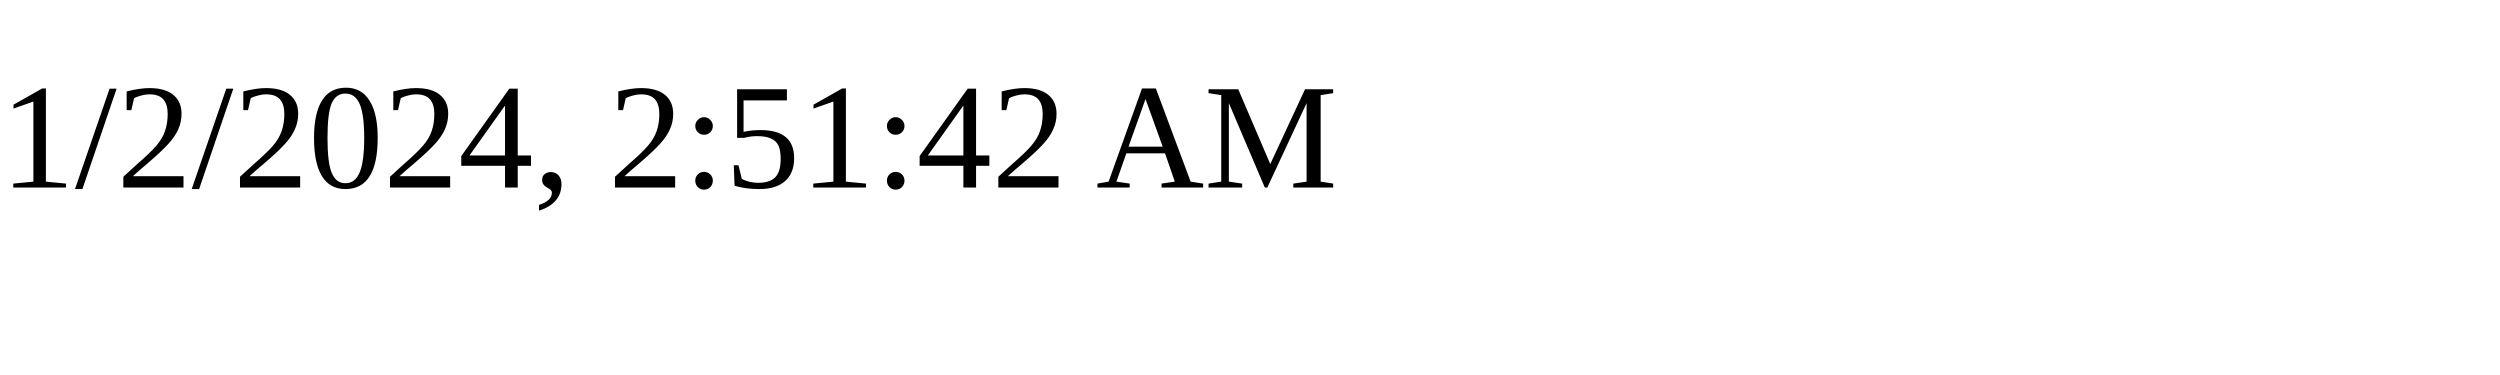
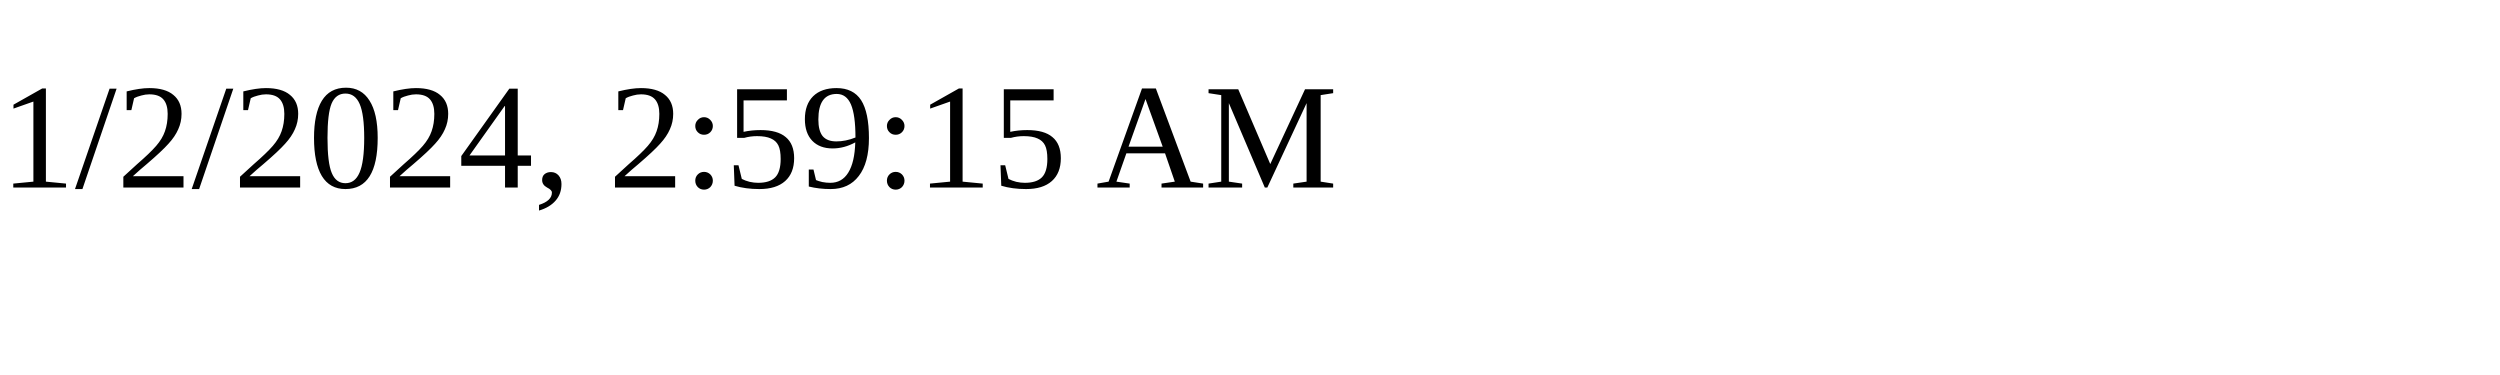
<svg xmlns="http://www.w3.org/2000/svg" height="30" width="200">
-   <text x="0" y="15">1/2/2024, 2:51:42 AM</text>
+   <text x="0" y="15">1/2/2024, 2:59:15 AM</text>
</svg>
